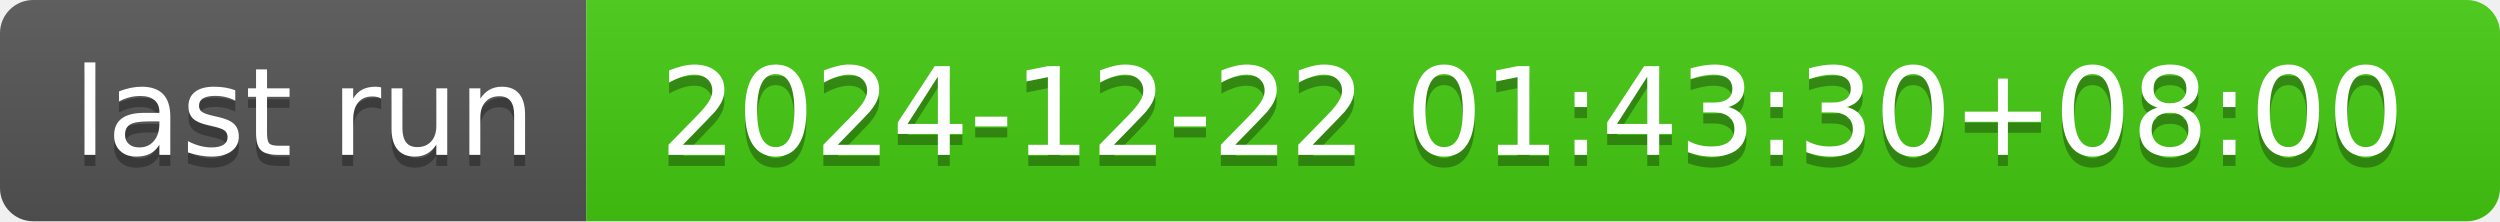
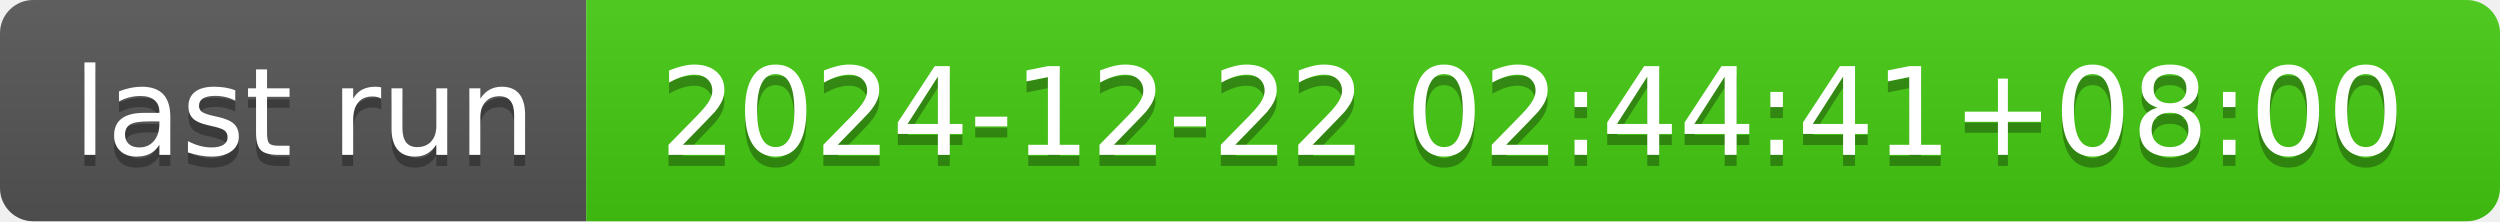
- <svg xmlns="http://www.w3.org/2000/svg" width="226" height="20" role="img" aria-label="last run: 2024-12-22 01:43:30+08:00">
+ <svg xmlns="http://www.w3.org/2000/svg" width="226" height="20" role="img" aria-label="last run: 2024-12-22 02:44:41+08:00">
  <linearGradient id="s" x2="0" y2="100%">
    <stop offset="0" stop-color="#bbb" stop-opacity=".1" />
    <stop offset="1" stop-opacity=".1" />
  </linearGradient>
  <clipPath id="r">
    <rect width="226" height="20" rx="3" fill="#fff" />
  </clipPath>
  <g clip-path="url(#r)">
    <rect width="53" height="20" fill="#555" />
    <rect x="53" width="173" height="20" fill="#4c1" />
    <rect width="226" height="20" fill="url(#s)" />
  </g>
  <g fill="#fff" text-anchor="middle" font-family="Verdana,Geneva,DejaVu Sans,sans-serif" text-rendering="geometricPrecision" font-size="110">
    <text aria-hidden="true" x="275" y="150" fill="#010101" fill-opacity=".3" transform="scale(.1)" textLength="430">last run</text>
    <text x="275" y="140" transform="scale(.1)" fill="#fff" textLength="430">last run</text>
-     <text aria-hidden="true" x="1385" y="150" fill="#010101" fill-opacity=".3" transform="scale(.1)" textLength="1630">2024-12-22 01:43:30+08:00</text>
-     <text x="1385" y="140" transform="scale(.1)" fill="#fff" textLength="1630">2024-12-22 01:43:30+08:00</text>
+     <text aria-hidden="true" x="1385" y="150" fill="#010101" fill-opacity=".3" transform="scale(.1)" textLength="1630">2024-12-22 02:44:41+08:00</text>
+     <text x="1385" y="140" transform="scale(.1)" fill="#fff" textLength="1630">2024-12-22 02:44:41+08:00</text>
  </g>
</svg>
